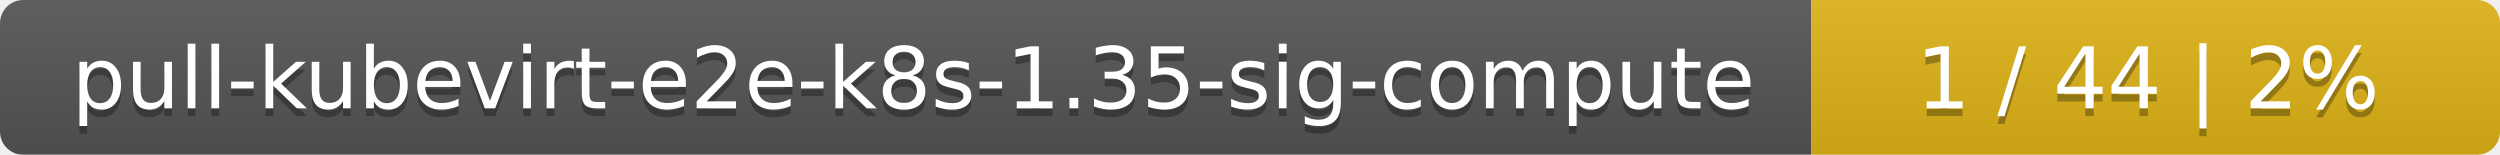
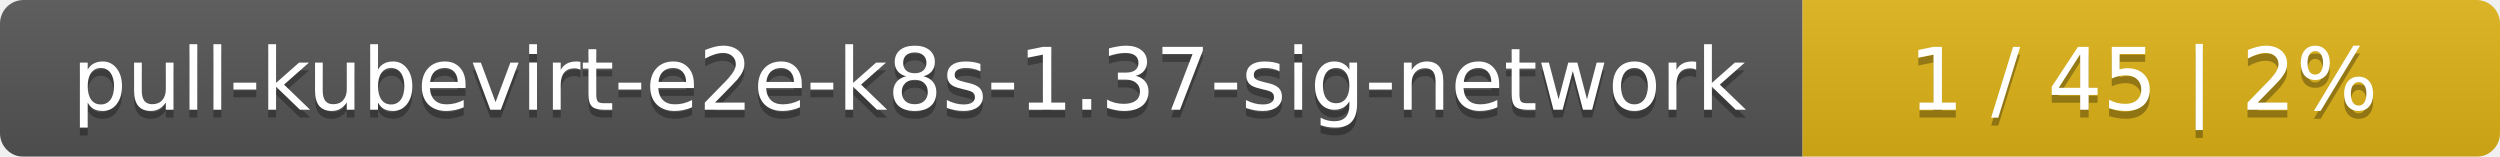
- <svg xmlns="http://www.w3.org/2000/svg" width="323" height="20">
+ <svg xmlns="http://www.w3.org/2000/svg" width="319" height="20">
  <linearGradient id="smooth" x2="0" y2="100%">
    <stop offset="0" stop-color="#bbb" stop-opacity=".1" />
    <stop offset="1" stop-opacity=".1" />
  </linearGradient>
  <mask id="round">
-     <rect width="323" height="20" rx="3" fill="#fff" />
+     <rect width="319" height="20" rx="3" fill="#fff" />
  </mask>
  <g mask="url(#round)">
-     <rect width="234" height="20" fill="#555" />
-     <rect x="234" width="89" height="20" fill="#dfb317" />
-     <rect width="323" height="20" fill="url(#smooth)" />
+     <rect width="230" height="20" fill="#555" />
+     <rect x="230" width="89" height="20" fill="#dfb317" />
+     <rect width="319" height="20" fill="url(#smooth)" />
  </g>
  <g fill="#fff" text-anchor="middle" font-family="DejaVu Sans,Verdana,Geneva,sans-serif" font-size="11">
-     <text x="118" y="15" fill="#010101" fill-opacity=".3">pull-kubevirt-e2e-k8s-1.35-sig-compute</text>
-     <text x="118" y="14">pull-kubevirt-e2e-k8s-1.35-sig-compute</text>
-     <text x="277.5" y="15" fill="#010101" fill-opacity=".3">1 / 44    |    2%</text>
-     <text x="277.5" y="14">1 / 44    |    2%</text>
+     <text x="116" y="15" fill="#010101" fill-opacity=".3">pull-kubevirt-e2e-k8s-1.37-sig-network</text>
+     <text x="116" y="14">pull-kubevirt-e2e-k8s-1.37-sig-network</text>
+     <text x="273.5" y="15" fill="#010101" fill-opacity=".3">1 / 45    |    2%</text>
+     <text x="273.5" y="14">1 / 45    |    2%</text>
  </g>
</svg>
